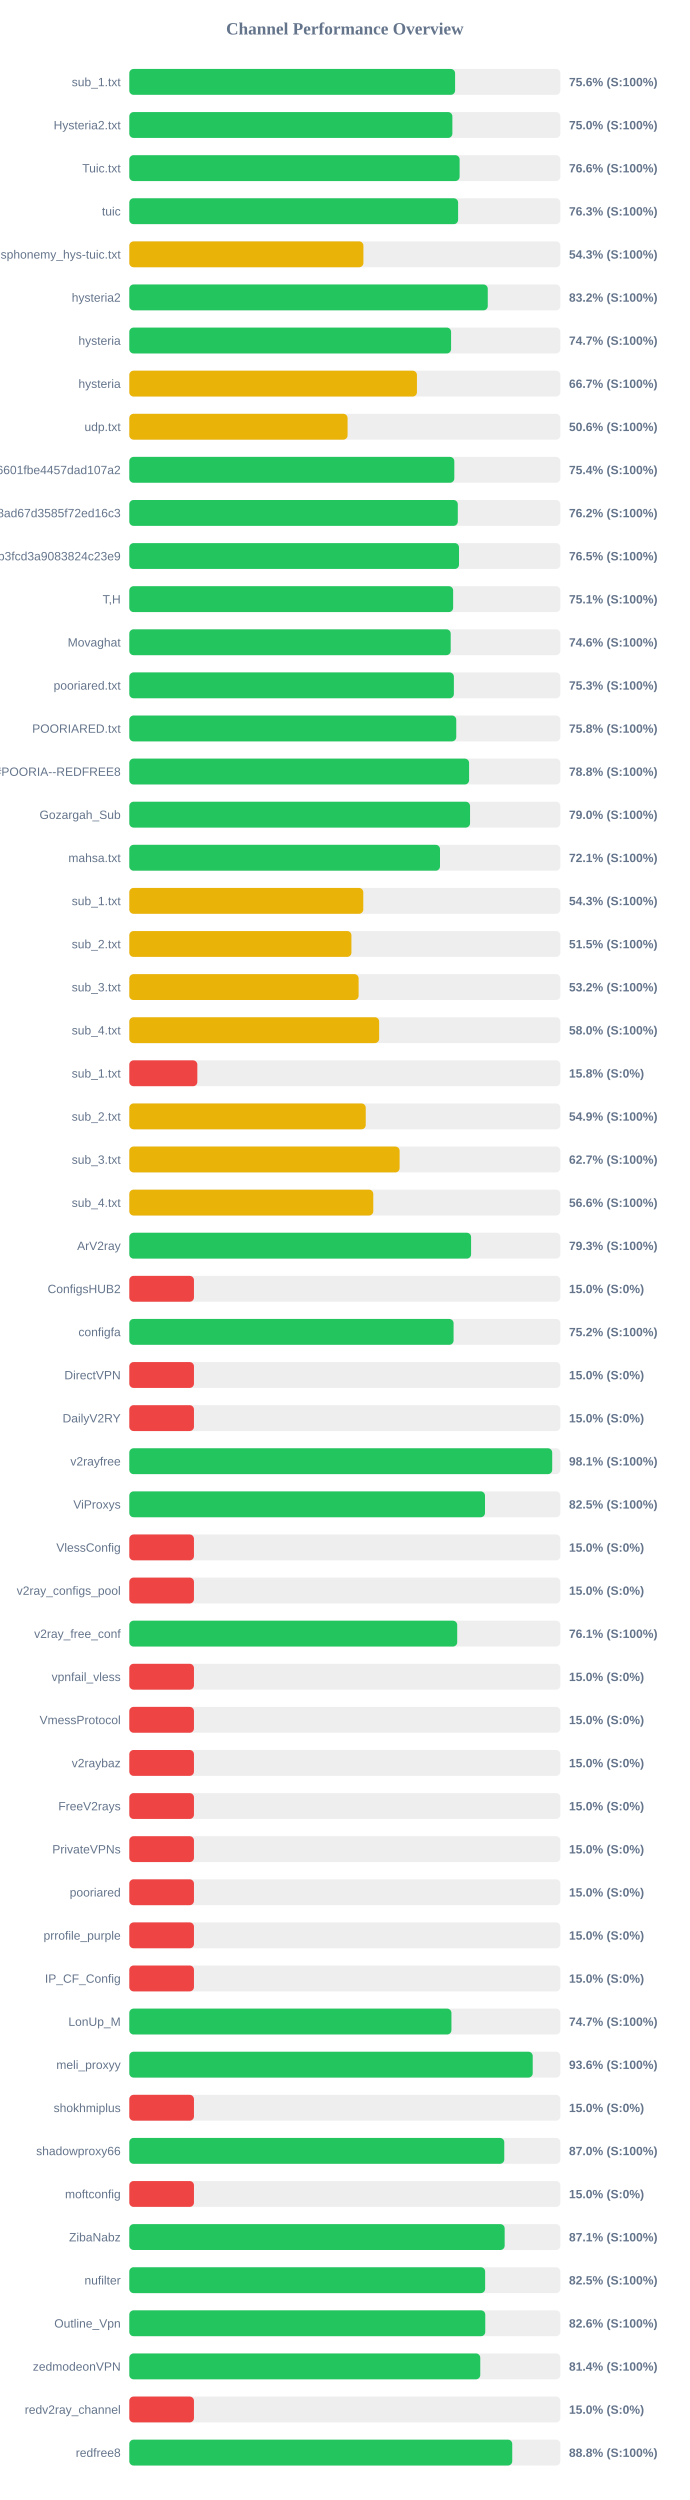
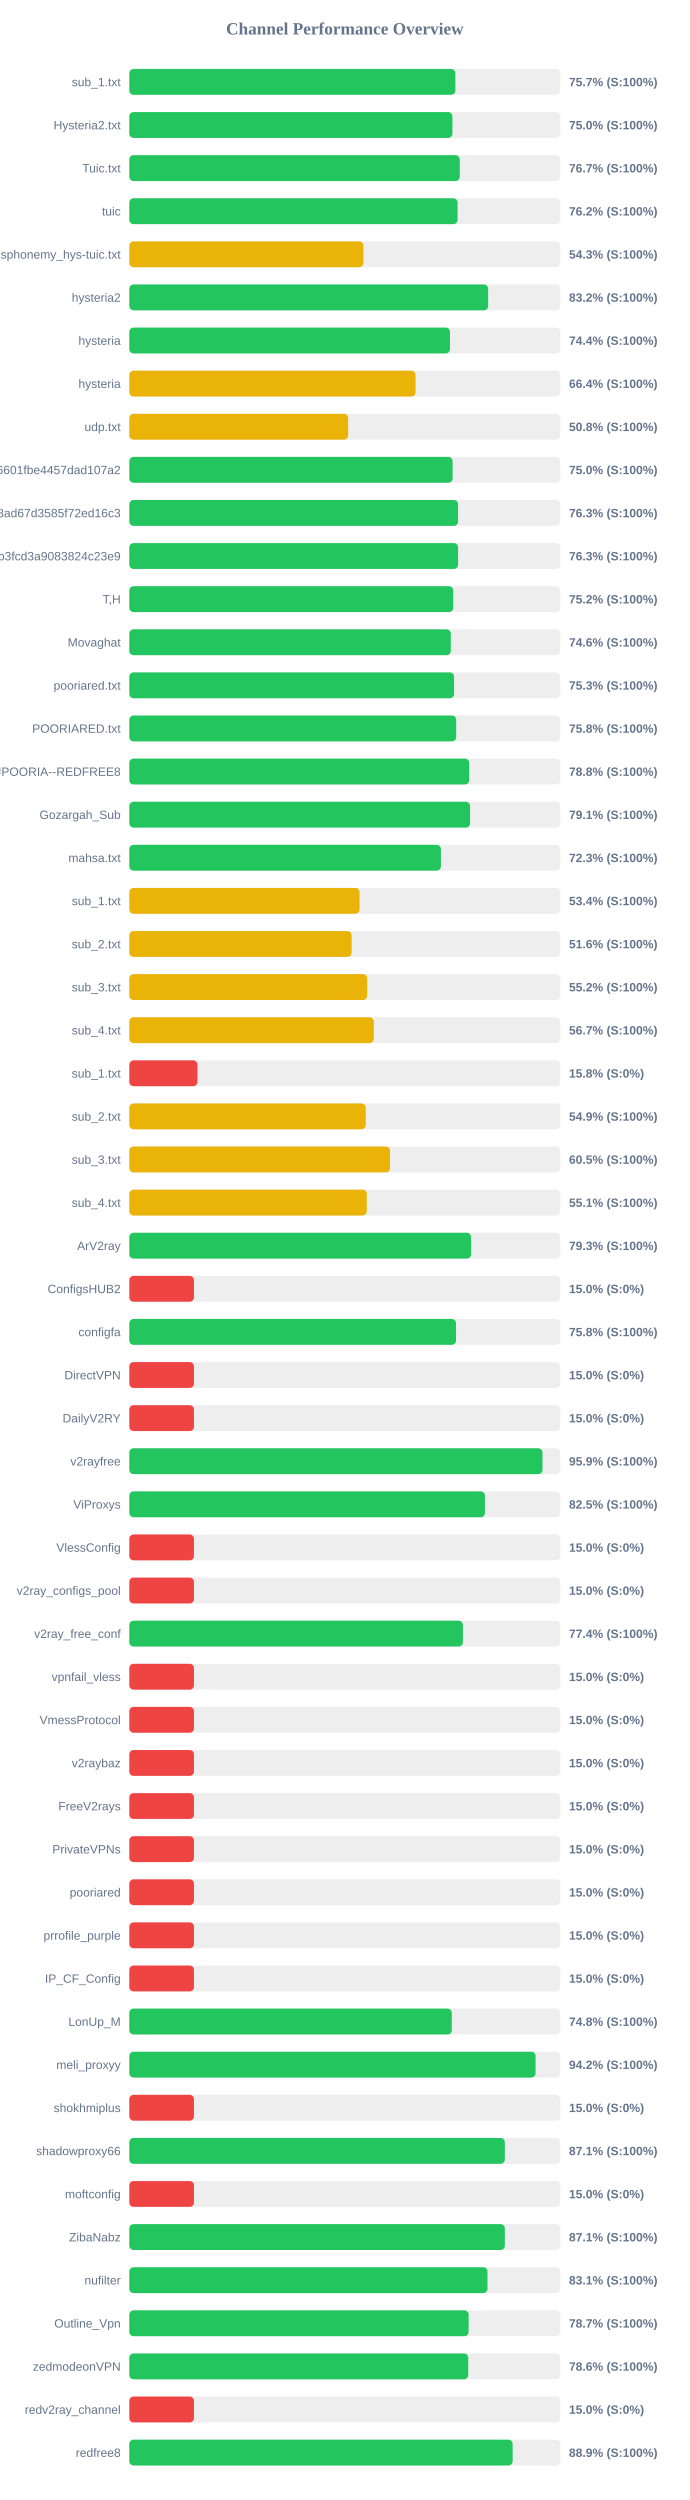
<svg xmlns="http://www.w3.org/2000/svg" width="800" height="2900" version="1.1">
  <style>
        .row { font: 14px Arial; fill: #64748b; }
        .score { font: bold 14px Arial; fill: #64748b; }
    </style>
  <text x="400" y="40" text-anchor="middle" font-size="20px" font-weight="bold" fill="#64748b">Channel Performance Overview</text>
  <rect x="150" y="80" width="500" height="30" fill="#eee" rx="5" />
-   <rect x="150" y="80" width="377.9" height="30" fill="#22c55e" rx="5" />
+   <rect x="150" y="80" width="378.25" height="30" fill="#22c55e" rx="5" />
  <text x="140" y="100" text-anchor="end" class="row">sub_1.txt</text>
-   <text x="660" y="100" text-anchor="start" class="score">75.6% (S:100%)</text>
+   <text x="660" y="100" text-anchor="start" class="score">75.7% (S:100%)</text>
  <rect x="150" y="130" width="500" height="30" fill="#eee" rx="5" />
-   <rect x="150" y="130" width="374.75" height="30" fill="#22c55e" rx="5" />
+   <rect x="150" y="130" width="374.8" height="30" fill="#22c55e" rx="5" />
  <text x="140" y="150" text-anchor="end" class="row">Hysteria2.txt</text>
  <text x="660" y="150" text-anchor="start" class="score">75.0% (S:100%)</text>
  <rect x="150" y="180" width="500" height="30" fill="#eee" rx="5" />
-   <rect x="150" y="180" width="383.15" height="30" fill="#22c55e" rx="5" />
+   <rect x="150" y="180" width="383.35" height="30" fill="#22c55e" rx="5" />
  <text x="140" y="200" text-anchor="end" class="row">Tuic.txt</text>
-   <text x="660" y="200" text-anchor="start" class="score">76.6% (S:100%)</text>
+   <text x="660" y="200" text-anchor="start" class="score">76.7% (S:100%)</text>
  <rect x="150" y="230" width="500" height="30" fill="#eee" rx="5" />
-   <rect x="150" y="230" width="381.4" height="30" fill="#22c55e" rx="5" />
+   <rect x="150" y="230" width="380.8" height="30" fill="#22c55e" rx="5" />
  <text x="140" y="250" text-anchor="end" class="row">tuic</text>
-   <text x="660" y="250" text-anchor="start" class="score">76.3% (S:100%)</text>
+   <text x="660" y="250" text-anchor="start" class="score">76.2% (S:100%)</text>
  <rect x="150" y="280" width="500" height="30" fill="#eee" rx="5" />
  <rect x="150" y="280" width="271.55" height="30" fill="#eab308" rx="5" />
  <text x="140" y="300" text-anchor="end" class="row">ndsphonemy_hys-tuic.txt</text>
  <text x="660" y="300" text-anchor="start" class="score">54.3% (S:100%)</text>
  <rect x="150" y="330" width="500" height="30" fill="#eee" rx="5" />
-   <rect x="150" y="330" width="415.8" height="30" fill="#22c55e" rx="5" />
+   <rect x="150" y="330" width="416.25" height="30" fill="#22c55e" rx="5" />
  <text x="140" y="350" text-anchor="end" class="row">hysteria2</text>
  <text x="660" y="350" text-anchor="start" class="score">83.2% (S:100%)</text>
  <rect x="150" y="380" width="500" height="30" fill="#eee" rx="5" />
-   <rect x="150" y="380" width="373.25" height="30" fill="#22c55e" rx="5" />
+   <rect x="150" y="380" width="371.95" height="30" fill="#22c55e" rx="5" />
  <text x="140" y="400" text-anchor="end" class="row">hysteria</text>
-   <text x="660" y="400" text-anchor="start" class="score">74.7% (S:100%)</text>
+   <text x="660" y="400" text-anchor="start" class="score">74.4% (S:100%)</text>
  <rect x="150" y="430" width="500" height="30" fill="#eee" rx="5" />
-   <rect x="150" y="430" width="333.65" height="30" fill="#eab308" rx="5" />
+   <rect x="150" y="430" width="332.05" height="30" fill="#eab308" rx="5" />
  <text x="140" y="450" text-anchor="end" class="row">hysteria</text>
-   <text x="660" y="450" text-anchor="start" class="score">66.7% (S:100%)</text>
+   <text x="660" y="450" text-anchor="start" class="score">66.4% (S:100%)</text>
  <rect x="150" y="480" width="500" height="30" fill="#eee" rx="5" />
-   <rect x="150" y="480" width="253.2" height="30" fill="#eab308" rx="5" />
+   <rect x="150" y="480" width="253.85" height="30" fill="#eab308" rx="5" />
  <text x="140" y="500" text-anchor="end" class="row">udp.txt</text>
-   <text x="660" y="500" text-anchor="start" class="score">50.6% (S:100%)</text>
+   <text x="660" y="500" text-anchor="start" class="score">50.8% (S:100%)</text>
  <rect x="150" y="530" width="500" height="30" fill="#eee" rx="5" />
-   <rect x="150" y="530" width="377.0" height="30" fill="#22c55e" rx="5" />
+   <rect x="150" y="530" width="375.0" height="30" fill="#22c55e" rx="5" />
  <text x="140" y="550" text-anchor="end" class="row">6ca22ad3b96aa6601fbe4457dad107a2</text>
-   <text x="660" y="550" text-anchor="start" class="score">75.4% (S:100%)</text>
+   <text x="660" y="550" text-anchor="start" class="score">75.0% (S:100%)</text>
  <rect x="150" y="580" width="500" height="30" fill="#eee" rx="5" />
-   <rect x="150" y="580" width="381.05" height="30" fill="#22c55e" rx="5" />
+   <rect x="150" y="580" width="381.4" height="30" fill="#22c55e" rx="5" />
  <text x="140" y="600" text-anchor="end" class="row">d2ddf60933dd08ad67d3585f72ed16c3</text>
-   <text x="660" y="600" text-anchor="start" class="score">76.2% (S:100%)</text>
+   <text x="660" y="600" text-anchor="start" class="score">76.3% (S:100%)</text>
  <rect x="150" y="630" width="500" height="30" fill="#eee" rx="5" />
-   <rect x="150" y="630" width="382.45" height="30" fill="#22c55e" rx="5" />
+   <rect x="150" y="630" width="381.4" height="30" fill="#22c55e" rx="5" />
  <text x="140" y="650" text-anchor="end" class="row">subscribe?token=8bc38a0c131e9b3fcd3a9083824c23e9</text>
-   <text x="660" y="650" text-anchor="start" class="score">76.5% (S:100%)</text>
+   <text x="660" y="650" text-anchor="start" class="score">76.3% (S:100%)</text>
  <rect x="150" y="680" width="500" height="30" fill="#eee" rx="5" />
-   <rect x="150" y="680" width="375.65" height="30" fill="#22c55e" rx="5" />
+   <rect x="150" y="680" width="375.75" height="30" fill="#22c55e" rx="5" />
  <text x="140" y="700" text-anchor="end" class="row">T,H</text>
-   <text x="660" y="700" text-anchor="start" class="score">75.1% (S:100%)</text>
+   <text x="660" y="700" text-anchor="start" class="score">75.2% (S:100%)</text>
  <rect x="150" y="730" width="500" height="30" fill="#eee" rx="5" />
-   <rect x="150" y="730" width="372.8" height="30" fill="#22c55e" rx="5" />
+   <rect x="150" y="730" width="372.9" height="30" fill="#22c55e" rx="5" />
  <text x="140" y="750" text-anchor="end" class="row">Movaghat</text>
  <text x="660" y="750" text-anchor="start" class="score">74.6% (S:100%)</text>
  <rect x="150" y="780" width="500" height="30" fill="#eee" rx="5" />
-   <rect x="150" y="780" width="376.5" height="30" fill="#22c55e" rx="5" />
+   <rect x="150" y="780" width="376.7" height="30" fill="#22c55e" rx="5" />
  <text x="140" y="800" text-anchor="end" class="row">pooriared.txt</text>
  <text x="660" y="800" text-anchor="start" class="score">75.3% (S:100%)</text>
  <rect x="150" y="830" width="500" height="30" fill="#eee" rx="5" />
-   <rect x="150" y="830" width="379.25" height="30" fill="#22c55e" rx="5" />
+   <rect x="150" y="830" width="379.2" height="30" fill="#22c55e" rx="5" />
  <text x="140" y="850" text-anchor="end" class="row">POORIARED.txt</text>
  <text x="660" y="850" text-anchor="start" class="score">75.8% (S:100%)</text>
  <rect x="150" y="880" width="500" height="30" fill="#eee" rx="5" />
-   <rect x="150" y="880" width="394.15" height="30" fill="#22c55e" rx="5" />
+   <rect x="150" y="880" width="394.25" height="30" fill="#22c55e" rx="5" />
  <text x="140" y="900" text-anchor="end" class="row">POORIA--REDFREE8.txt#POORIA--REDFREE8</text>
  <text x="660" y="900" text-anchor="start" class="score">78.8% (S:100%)</text>
  <rect x="150" y="930" width="500" height="30" fill="#eee" rx="5" />
-   <rect x="150" y="930" width="395.25" height="30" fill="#22c55e" rx="5" />
+   <rect x="150" y="930" width="395.3" height="30" fill="#22c55e" rx="5" />
  <text x="140" y="950" text-anchor="end" class="row">Gozargah_Sub</text>
-   <text x="660" y="950" text-anchor="start" class="score">79.0% (S:100%)</text>
+   <text x="660" y="950" text-anchor="start" class="score">79.1% (S:100%)</text>
  <rect x="150" y="980" width="500" height="30" fill="#eee" rx="5" />
-   <rect x="150" y="980" width="360.4" height="30" fill="#22c55e" rx="5" />
+   <rect x="150" y="980" width="361.45" height="30" fill="#22c55e" rx="5" />
  <text x="140" y="1000" text-anchor="end" class="row">mahsa.txt</text>
-   <text x="660" y="1000" text-anchor="start" class="score">72.1% (S:100%)</text>
+   <text x="660" y="1000" text-anchor="start" class="score">72.3% (S:100%)</text>
  <rect x="150" y="1030" width="500" height="30" fill="#eee" rx="5" />
-   <rect x="150" y="1030" width="271.4" height="30" fill="#eab308" rx="5" />
+   <rect x="150" y="1030" width="267.05" height="30" fill="#eab308" rx="5" />
  <text x="140" y="1050" text-anchor="end" class="row">sub_1.txt</text>
-   <text x="660" y="1050" text-anchor="start" class="score">54.3% (S:100%)</text>
+   <text x="660" y="1050" text-anchor="start" class="score">53.4% (S:100%)</text>
  <rect x="150" y="1080" width="500" height="30" fill="#eee" rx="5" />
-   <rect x="150" y="1080" width="257.65" height="30" fill="#eab308" rx="5" />
+   <rect x="150" y="1080" width="257.9" height="30" fill="#eab308" rx="5" />
  <text x="140" y="1100" text-anchor="end" class="row">sub_2.txt</text>
-   <text x="660" y="1100" text-anchor="start" class="score">51.5% (S:100%)</text>
+   <text x="660" y="1100" text-anchor="start" class="score">51.6% (S:100%)</text>
  <rect x="150" y="1130" width="500" height="30" fill="#eee" rx="5" />
-   <rect x="150" y="1130" width="266.0" height="30" fill="#eab308" rx="5" />
+   <rect x="150" y="1130" width="275.95" height="30" fill="#eab308" rx="5" />
  <text x="140" y="1150" text-anchor="end" class="row">sub_3.txt</text>
-   <text x="660" y="1150" text-anchor="start" class="score">53.2% (S:100%)</text>
+   <text x="660" y="1150" text-anchor="start" class="score">55.2% (S:100%)</text>
  <rect x="150" y="1180" width="500" height="30" fill="#eee" rx="5" />
-   <rect x="150" y="1180" width="289.8" height="30" fill="#eab308" rx="5" />
+   <rect x="150" y="1180" width="283.6" height="30" fill="#eab308" rx="5" />
  <text x="140" y="1200" text-anchor="end" class="row">sub_4.txt</text>
-   <text x="660" y="1200" text-anchor="start" class="score">58.0% (S:100%)</text>
+   <text x="660" y="1200" text-anchor="start" class="score">56.7% (S:100%)</text>
  <rect x="150" y="1230" width="500" height="30" fill="#eee" rx="5" />
-   <rect x="150" y="1230" width="78.9" height="30" fill="#ef4444" rx="5" />
+   <rect x="150" y="1230" width="79.05" height="30" fill="#ef4444" rx="5" />
  <text x="140" y="1250" text-anchor="end" class="row">sub_1.txt</text>
  <text x="660" y="1250" text-anchor="start" class="score">15.8% (S:0%)</text>
  <rect x="150" y="1280" width="500" height="30" fill="#eee" rx="5" />
  <rect x="150" y="1280" width="274.25" height="30" fill="#eab308" rx="5" />
  <text x="140" y="1300" text-anchor="end" class="row">sub_2.txt</text>
  <text x="660" y="1300" text-anchor="start" class="score">54.9% (S:100%)</text>
  <rect x="150" y="1330" width="500" height="30" fill="#eee" rx="5" />
-   <rect x="150" y="1330" width="313.55" height="30" fill="#eab308" rx="5" />
+   <rect x="150" y="1330" width="302.4" height="30" fill="#eab308" rx="5" />
  <text x="140" y="1350" text-anchor="end" class="row">sub_3.txt</text>
-   <text x="660" y="1350" text-anchor="start" class="score">62.7% (S:100%)</text>
+   <text x="660" y="1350" text-anchor="start" class="score">60.5% (S:100%)</text>
  <rect x="150" y="1380" width="500" height="30" fill="#eee" rx="5" />
-   <rect x="150" y="1380" width="283.0" height="30" fill="#eab308" rx="5" />
+   <rect x="150" y="1380" width="275.45" height="30" fill="#eab308" rx="5" />
  <text x="140" y="1400" text-anchor="end" class="row">sub_4.txt</text>
-   <text x="660" y="1400" text-anchor="start" class="score">56.6% (S:100%)</text>
+   <text x="660" y="1400" text-anchor="start" class="score">55.1% (S:100%)</text>
  <rect x="150" y="1430" width="500" height="30" fill="#eee" rx="5" />
  <rect x="150" y="1430" width="396.45" height="30" fill="#22c55e" rx="5" />
  <text x="140" y="1450" text-anchor="end" class="row">ArV2ray</text>
  <text x="660" y="1450" text-anchor="start" class="score">79.3% (S:100%)</text>
  <rect x="150" y="1480" width="500" height="30" fill="#eee" rx="5" />
  <rect x="150" y="1480" width="75.0" height="30" fill="#ef4444" rx="5" />
  <text x="140" y="1500" text-anchor="end" class="row">ConfigsHUB2</text>
  <text x="660" y="1500" text-anchor="start" class="score">15.0% (S:0%)</text>
  <rect x="150" y="1530" width="500" height="30" fill="#eee" rx="5" />
-   <rect x="150" y="1530" width="376.15" height="30" fill="#22c55e" rx="5" />
+   <rect x="150" y="1530" width="379.0" height="30" fill="#22c55e" rx="5" />
  <text x="140" y="1550" text-anchor="end" class="row">configfa</text>
-   <text x="660" y="1550" text-anchor="start" class="score">75.2% (S:100%)</text>
+   <text x="660" y="1550" text-anchor="start" class="score">75.8% (S:100%)</text>
  <rect x="150" y="1580" width="500" height="30" fill="#eee" rx="5" />
  <rect x="150" y="1580" width="75.0" height="30" fill="#ef4444" rx="5" />
  <text x="140" y="1600" text-anchor="end" class="row">DirectVPN</text>
  <text x="660" y="1600" text-anchor="start" class="score">15.0% (S:0%)</text>
  <rect x="150" y="1630" width="500" height="30" fill="#eee" rx="5" />
  <rect x="150" y="1630" width="75.0" height="30" fill="#ef4444" rx="5" />
  <text x="140" y="1650" text-anchor="end" class="row">DailyV2RY</text>
  <text x="660" y="1650" text-anchor="start" class="score">15.0% (S:0%)</text>
  <rect x="150" y="1680" width="500" height="30" fill="#eee" rx="5" />
-   <rect x="150" y="1680" width="490.55" height="30" fill="#22c55e" rx="5" />
+   <rect x="150" y="1680" width="479.3" height="30" fill="#22c55e" rx="5" />
  <text x="140" y="1700" text-anchor="end" class="row">v2rayfree</text>
-   <text x="660" y="1700" text-anchor="start" class="score">98.1% (S:100%)</text>
+   <text x="660" y="1700" text-anchor="start" class="score">95.9% (S:100%)</text>
  <rect x="150" y="1730" width="500" height="30" fill="#eee" rx="5" />
-   <rect x="150" y="1730" width="412.6" height="30" fill="#22c55e" rx="5" />
+   <rect x="150" y="1730" width="412.5" height="30" fill="#22c55e" rx="5" />
  <text x="140" y="1750" text-anchor="end" class="row">ViProxys</text>
  <text x="660" y="1750" text-anchor="start" class="score">82.5% (S:100%)</text>
  <rect x="150" y="1780" width="500" height="30" fill="#eee" rx="5" />
  <rect x="150" y="1780" width="75.0" height="30" fill="#ef4444" rx="5" />
  <text x="140" y="1800" text-anchor="end" class="row">VlessConfig</text>
  <text x="660" y="1800" text-anchor="start" class="score">15.0% (S:0%)</text>
  <rect x="150" y="1830" width="500" height="30" fill="#eee" rx="5" />
  <rect x="150" y="1830" width="75.0" height="30" fill="#ef4444" rx="5" />
  <text x="140" y="1850" text-anchor="end" class="row">v2ray_configs_pool</text>
  <text x="660" y="1850" text-anchor="start" class="score">15.0% (S:0%)</text>
  <rect x="150" y="1880" width="500" height="30" fill="#eee" rx="5" />
-   <rect x="150" y="1880" width="380.35" height="30" fill="#22c55e" rx="5" />
+   <rect x="150" y="1880" width="386.95" height="30" fill="#22c55e" rx="5" />
  <text x="140" y="1900" text-anchor="end" class="row">v2ray_free_conf</text>
-   <text x="660" y="1900" text-anchor="start" class="score">76.1% (S:100%)</text>
+   <text x="660" y="1900" text-anchor="start" class="score">77.4% (S:100%)</text>
  <rect x="150" y="1930" width="500" height="30" fill="#eee" rx="5" />
  <rect x="150" y="1930" width="75.0" height="30" fill="#ef4444" rx="5" />
  <text x="140" y="1950" text-anchor="end" class="row">vpnfail_vless</text>
  <text x="660" y="1950" text-anchor="start" class="score">15.0% (S:0%)</text>
  <rect x="150" y="1980" width="500" height="30" fill="#eee" rx="5" />
  <rect x="150" y="1980" width="75.0" height="30" fill="#ef4444" rx="5" />
  <text x="140" y="2000" text-anchor="end" class="row">VmessProtocol</text>
  <text x="660" y="2000" text-anchor="start" class="score">15.0% (S:0%)</text>
  <rect x="150" y="2030" width="500" height="30" fill="#eee" rx="5" />
  <rect x="150" y="2030" width="75.0" height="30" fill="#ef4444" rx="5" />
  <text x="140" y="2050" text-anchor="end" class="row">v2raybaz</text>
  <text x="660" y="2050" text-anchor="start" class="score">15.0% (S:0%)</text>
  <rect x="150" y="2080" width="500" height="30" fill="#eee" rx="5" />
  <rect x="150" y="2080" width="75.0" height="30" fill="#ef4444" rx="5" />
  <text x="140" y="2100" text-anchor="end" class="row">FreeV2rays</text>
  <text x="660" y="2100" text-anchor="start" class="score">15.0% (S:0%)</text>
  <rect x="150" y="2130" width="500" height="30" fill="#eee" rx="5" />
  <rect x="150" y="2130" width="75.0" height="30" fill="#ef4444" rx="5" />
  <text x="140" y="2150" text-anchor="end" class="row">PrivateVPNs</text>
  <text x="660" y="2150" text-anchor="start" class="score">15.0% (S:0%)</text>
  <rect x="150" y="2180" width="500" height="30" fill="#eee" rx="5" />
  <rect x="150" y="2180" width="75.0" height="30" fill="#ef4444" rx="5" />
  <text x="140" y="2200" text-anchor="end" class="row">pooriared</text>
  <text x="660" y="2200" text-anchor="start" class="score">15.0% (S:0%)</text>
  <rect x="150" y="2230" width="500" height="30" fill="#eee" rx="5" />
  <rect x="150" y="2230" width="75.0" height="30" fill="#ef4444" rx="5" />
  <text x="140" y="2250" text-anchor="end" class="row">prrofile_purple</text>
  <text x="660" y="2250" text-anchor="start" class="score">15.0% (S:0%)</text>
  <rect x="150" y="2280" width="500" height="30" fill="#eee" rx="5" />
  <rect x="150" y="2280" width="75.0" height="30" fill="#ef4444" rx="5" />
  <text x="140" y="2300" text-anchor="end" class="row">IP_CF_Config</text>
  <text x="660" y="2300" text-anchor="start" class="score">15.0% (S:0%)</text>
  <rect x="150" y="2330" width="500" height="30" fill="#eee" rx="5" />
-   <rect x="150" y="2330" width="373.65" height="30" fill="#22c55e" rx="5" />
+   <rect x="150" y="2330" width="374.05" height="30" fill="#22c55e" rx="5" />
  <text x="140" y="2350" text-anchor="end" class="row">LonUp_M</text>
-   <text x="660" y="2350" text-anchor="start" class="score">74.7% (S:100%)</text>
+   <text x="660" y="2350" text-anchor="start" class="score">74.8% (S:100%)</text>
  <rect x="150" y="2380" width="500" height="30" fill="#eee" rx="5" />
-   <rect x="150" y="2380" width="467.95" height="30" fill="#22c55e" rx="5" />
+   <rect x="150" y="2380" width="471.25" height="30" fill="#22c55e" rx="5" />
  <text x="140" y="2400" text-anchor="end" class="row">meli_proxyy</text>
-   <text x="660" y="2400" text-anchor="start" class="score">93.6% (S:100%)</text>
+   <text x="660" y="2400" text-anchor="start" class="score">94.2% (S:100%)</text>
  <rect x="150" y="2430" width="500" height="30" fill="#eee" rx="5" />
  <rect x="150" y="2430" width="75.0" height="30" fill="#ef4444" rx="5" />
  <text x="140" y="2450" text-anchor="end" class="row">shokhmiplus</text>
  <text x="660" y="2450" text-anchor="start" class="score">15.0% (S:0%)</text>
  <rect x="150" y="2480" width="500" height="30" fill="#eee" rx="5" />
-   <rect x="150" y="2480" width="434.95" height="30" fill="#22c55e" rx="5" />
+   <rect x="150" y="2480" width="435.6" height="30" fill="#22c55e" rx="5" />
  <text x="140" y="2500" text-anchor="end" class="row">shadowproxy66</text>
-   <text x="660" y="2500" text-anchor="start" class="score">87.0% (S:100%)</text>
+   <text x="660" y="2500" text-anchor="start" class="score">87.1% (S:100%)</text>
  <rect x="150" y="2530" width="500" height="30" fill="#eee" rx="5" />
  <rect x="150" y="2530" width="75.0" height="30" fill="#ef4444" rx="5" />
  <text x="140" y="2550" text-anchor="end" class="row">moftconfig</text>
  <text x="660" y="2550" text-anchor="start" class="score">15.0% (S:0%)</text>
  <rect x="150" y="2580" width="500" height="30" fill="#eee" rx="5" />
-   <rect x="150" y="2580" width="435.4" height="30" fill="#22c55e" rx="5" />
+   <rect x="150" y="2580" width="435.6" height="30" fill="#22c55e" rx="5" />
  <text x="140" y="2600" text-anchor="end" class="row">ZibaNabz</text>
  <text x="660" y="2600" text-anchor="start" class="score">87.1% (S:100%)</text>
  <rect x="150" y="2630" width="500" height="30" fill="#eee" rx="5" />
-   <rect x="150" y="2630" width="412.75" height="30" fill="#22c55e" rx="5" />
+   <rect x="150" y="2630" width="415.5" height="30" fill="#22c55e" rx="5" />
  <text x="140" y="2650" text-anchor="end" class="row">nufilter</text>
-   <text x="660" y="2650" text-anchor="start" class="score">82.5% (S:100%)</text>
+   <text x="660" y="2650" text-anchor="start" class="score">83.1% (S:100%)</text>
  <rect x="150" y="2680" width="500" height="30" fill="#eee" rx="5" />
-   <rect x="150" y="2680" width="412.9" height="30" fill="#22c55e" rx="5" />
+   <rect x="150" y="2680" width="393.6" height="30" fill="#22c55e" rx="5" />
  <text x="140" y="2700" text-anchor="end" class="row">Outline_Vpn</text>
-   <text x="660" y="2700" text-anchor="start" class="score">82.6% (S:100%)</text>
+   <text x="660" y="2700" text-anchor="start" class="score">78.7% (S:100%)</text>
  <rect x="150" y="2730" width="500" height="30" fill="#eee" rx="5" />
-   <rect x="150" y="2730" width="407.1" height="30" fill="#22c55e" rx="5" />
+   <rect x="150" y="2730" width="393.15" height="30" fill="#22c55e" rx="5" />
  <text x="140" y="2750" text-anchor="end" class="row">zedmodeonVPN</text>
-   <text x="660" y="2750" text-anchor="start" class="score">81.4% (S:100%)</text>
+   <text x="660" y="2750" text-anchor="start" class="score">78.6% (S:100%)</text>
  <rect x="150" y="2780" width="500" height="30" fill="#eee" rx="5" />
  <rect x="150" y="2780" width="75.0" height="30" fill="#ef4444" rx="5" />
  <text x="140" y="2800" text-anchor="end" class="row">redv2ray_channel</text>
  <text x="660" y="2800" text-anchor="start" class="score">15.0% (S:0%)</text>
  <rect x="150" y="2830" width="500" height="30" fill="#eee" rx="5" />
-   <rect x="150" y="2830" width="444.2" height="30" fill="#22c55e" rx="5" />
+   <rect x="150" y="2830" width="444.65" height="30" fill="#22c55e" rx="5" />
  <text x="140" y="2850" text-anchor="end" class="row">redfree8</text>
-   <text x="660" y="2850" text-anchor="start" class="score">88.8% (S:100%)</text>
+   <text x="660" y="2850" text-anchor="start" class="score">88.9% (S:100%)</text>
</svg>
